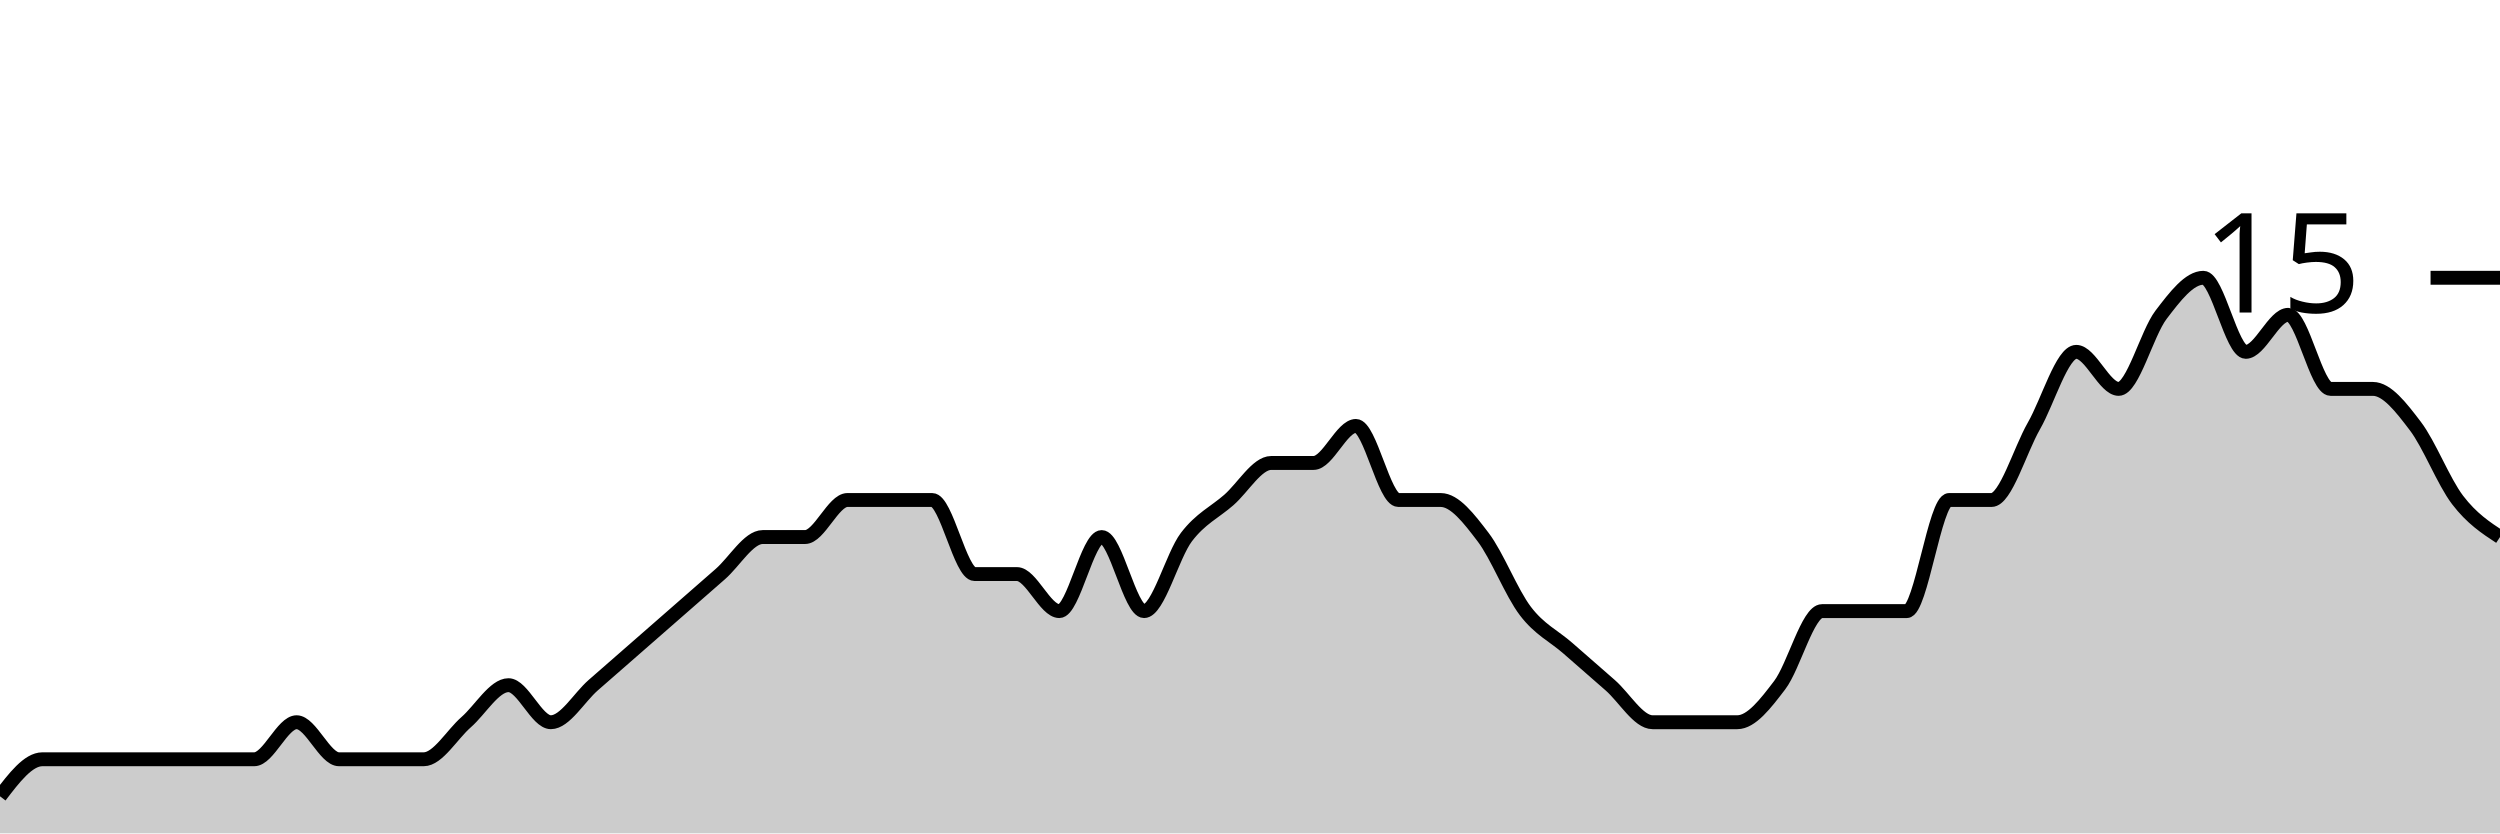
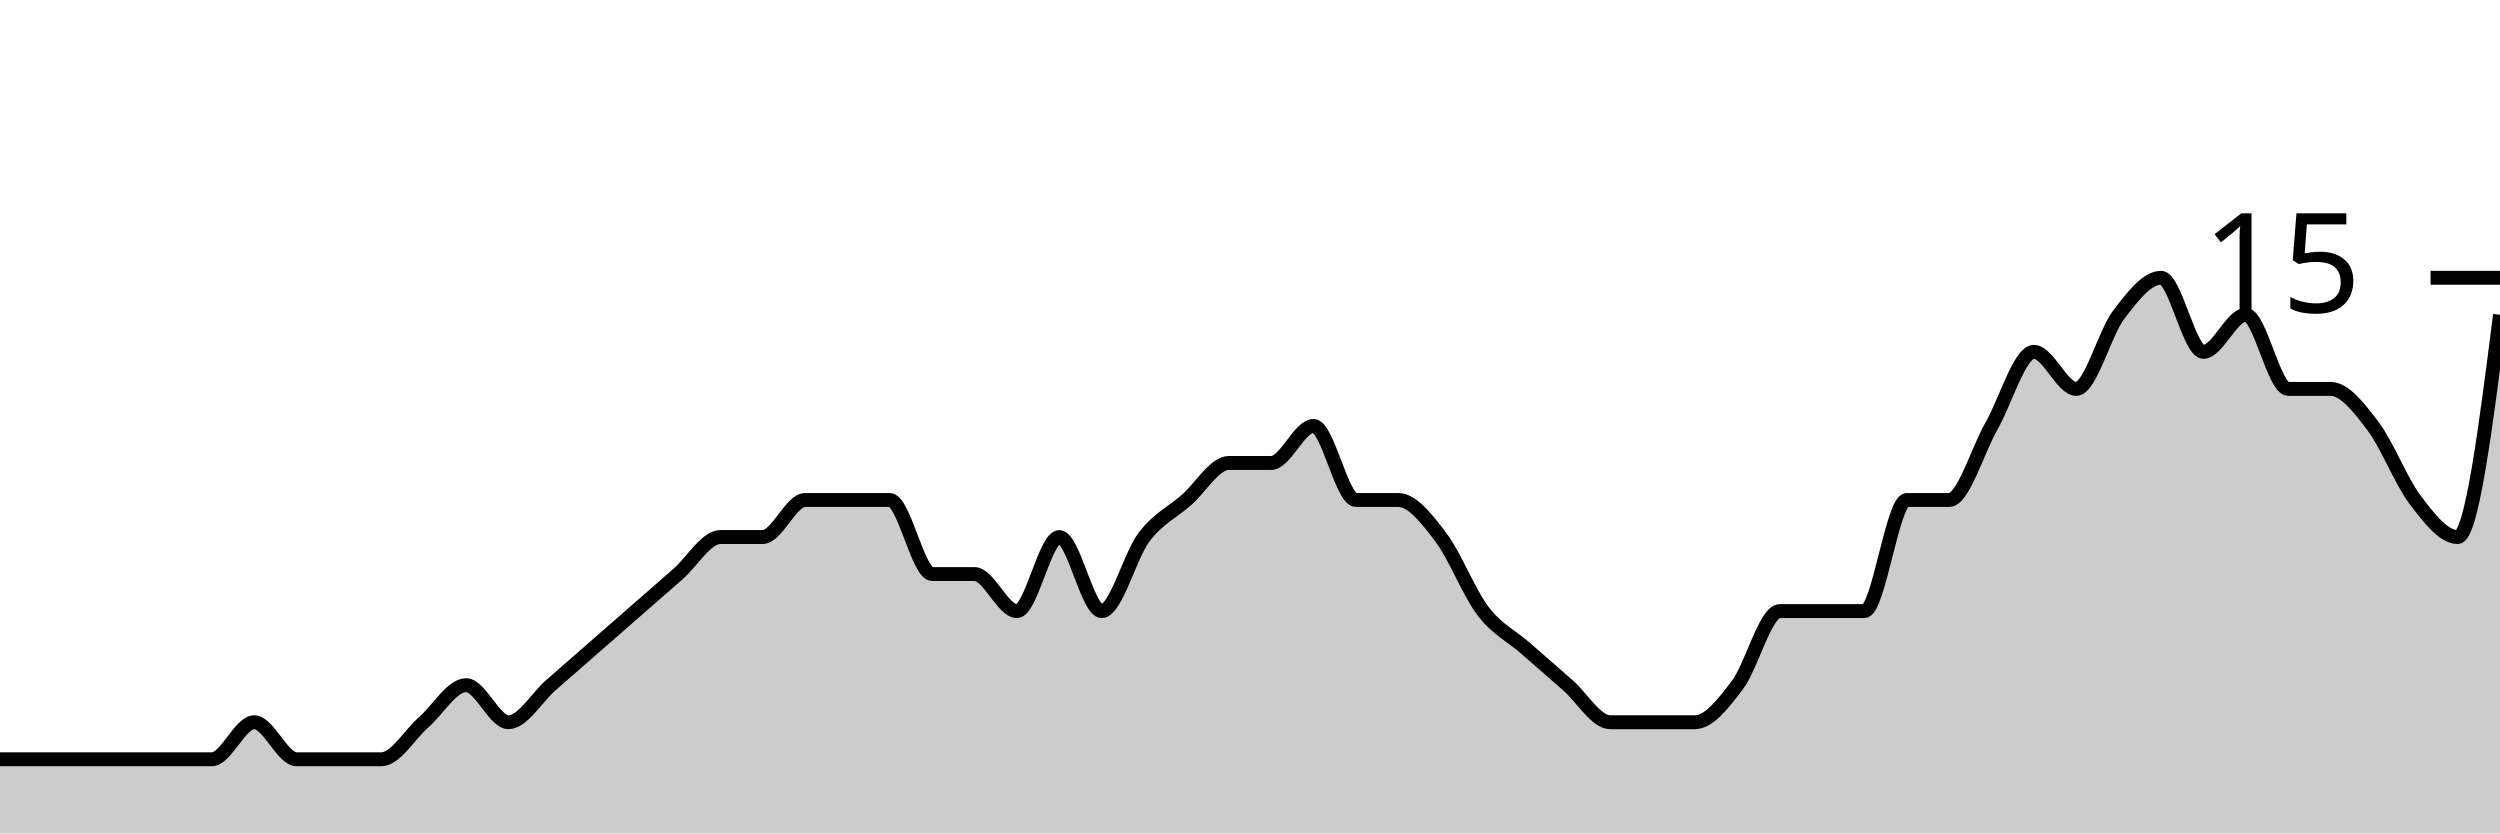
<svg xmlns="http://www.w3.org/2000/svg" viewBox="0 0 180 60">
  <g transform="translate(0,20)">
-     <path class="area" fill="rgba(0, 0, 0, 0.2)" d="M0,37.333C1.017,36,2.034,34.667,3.051,34.667C4.068,34.667,5.085,34.667,6.102,34.667C7.119,34.667,8.136,34.667,9.153,34.667C10.169,34.667,11.186,34.667,12.203,34.667C13.22,34.667,14.237,34.667,15.254,34.667C16.271,34.667,17.288,34.667,18.305,34.667C19.322,34.667,20.339,32,21.356,32C22.373,32,23.39,34.667,24.407,34.667C25.424,34.667,26.441,34.667,27.458,34.667C28.475,34.667,29.492,34.667,30.508,34.667C31.525,34.667,32.542,32.889,33.559,32C34.576,31.111,35.593,29.333,36.61,29.333C37.627,29.333,38.644,32,39.661,32C40.678,32,41.695,30.222,42.712,29.333C43.729,28.444,44.746,27.556,45.763,26.667C46.78,25.778,47.797,24.889,48.814,24C49.831,23.111,50.847,22.222,51.864,21.333C52.881,20.444,53.898,18.667,54.915,18.667C55.932,18.667,56.949,18.667,57.966,18.667C58.983,18.667,60,16,61.017,16C62.034,16,63.051,16,64.068,16C65.085,16,66.102,16,67.119,16C68.136,16,69.153,21.333,70.169,21.333C71.186,21.333,72.203,21.333,73.22,21.333C74.237,21.333,75.254,24,76.271,24C77.288,24,78.305,18.667,79.322,18.667C80.339,18.667,81.356,24,82.373,24C83.39,24,84.407,20,85.424,18.667C86.441,17.333,87.458,16.889,88.475,16C89.492,15.111,90.508,13.333,91.525,13.333C92.542,13.333,93.559,13.333,94.576,13.333C95.593,13.333,96.61,10.667,97.627,10.667C98.644,10.667,99.661,16,100.678,16C101.695,16,102.712,16,103.729,16C104.746,16,105.763,17.333,106.78,18.667C107.797,20,108.814,22.667,109.831,24C110.847,25.333,111.864,25.778,112.881,26.667C113.898,27.556,114.915,28.444,115.932,29.333C116.949,30.222,117.966,32,118.983,32C120,32,121.017,32,122.034,32C123.051,32,124.068,32,125.085,32C126.102,32,127.119,30.667,128.136,29.333C129.153,28,130.169,24,131.186,24C132.203,24,133.22,24,134.237,24C135.254,24,136.271,24,137.288,24C138.305,24,139.322,16,140.339,16C141.356,16,142.373,16,143.39,16C144.407,16,145.424,12.444,146.441,10.667C147.458,8.889,148.475,5.333,149.492,5.333C150.508,5.333,151.525,8,152.542,8C153.559,8,154.576,4,155.593,2.667C156.61,1.333,157.627,0,158.644,0C159.661,0,160.678,5.333,161.695,5.333C162.712,5.333,163.729,2.667,164.746,2.667C165.763,2.667,166.78,8,167.797,8C168.814,8,169.831,8,170.847,8C171.864,8,172.881,9.333,173.898,10.667C174.915,12,175.932,14.667,176.949,16C177.966,17.333,178.983,18,180,18.667L180,40C178.983,40,177.966,40,176.949,40C175.932,40,174.915,40,173.898,40C172.881,40,171.864,40,170.847,40C169.831,40,168.814,40,167.797,40C166.78,40,165.763,40,164.746,40C163.729,40,162.712,40,161.695,40C160.678,40,159.661,40,158.644,40C157.627,40,156.61,40,155.593,40C154.576,40,153.559,40,152.542,40C151.525,40,150.508,40,149.492,40C148.475,40,147.458,40,146.441,40C145.424,40,144.407,40,143.39,40C142.373,40,141.356,40,140.339,40C139.322,40,138.305,40,137.288,40C136.271,40,135.254,40,134.237,40C133.22,40,132.203,40,131.186,40C130.169,40,129.153,40,128.136,40C127.119,40,126.102,40,125.085,40C124.068,40,123.051,40,122.034,40C121.017,40,120,40,118.983,40C117.966,40,116.949,40,115.932,40C114.915,40,113.898,40,112.881,40C111.864,40,110.847,40,109.831,40C108.814,40,107.797,40,106.78,40C105.763,40,104.746,40,103.729,40C102.712,40,101.695,40,100.678,40C99.661,40,98.644,40,97.627,40C96.61,40,95.593,40,94.576,40C93.559,40,92.542,40,91.525,40C90.508,40,89.492,40,88.475,40C87.458,40,86.441,40,85.424,40C84.407,40,83.39,40,82.373,40C81.356,40,80.339,40,79.322,40C78.305,40,77.288,40,76.271,40C75.254,40,74.237,40,73.22,40C72.203,40,71.186,40,70.169,40C69.153,40,68.136,40,67.119,40C66.102,40,65.085,40,64.068,40C63.051,40,62.034,40,61.017,40C60,40,58.983,40,57.966,40C56.949,40,55.932,40,54.915,40C53.898,40,52.881,40,51.864,40C50.847,40,49.831,40,48.814,40C47.797,40,46.78,40,45.763,40C44.746,40,43.729,40,42.712,40C41.695,40,40.678,40,39.661,40C38.644,40,37.627,40,36.61,40C35.593,40,34.576,40,33.559,40C32.542,40,31.525,40,30.508,40C29.492,40,28.475,40,27.458,40C26.441,40,25.424,40,24.407,40C23.39,40,22.373,40,21.356,40C20.339,40,19.322,40,18.305,40C17.288,40,16.271,40,15.254,40C14.237,40,13.22,40,12.203,40C11.186,40,10.169,40,9.153,40C8.136,40,7.119,40,6.102,40C5.085,40,4.068,40,3.051,40C2.034,40,1.017,40,0,40Z" />
-     <path class="line" stroke="black" fill="none" d="M0,37.333C1.017,36,2.034,34.667,3.051,34.667C4.068,34.667,5.085,34.667,6.102,34.667C7.119,34.667,8.136,34.667,9.153,34.667C10.169,34.667,11.186,34.667,12.203,34.667C13.22,34.667,14.237,34.667,15.254,34.667C16.271,34.667,17.288,34.667,18.305,34.667C19.322,34.667,20.339,32,21.356,32C22.373,32,23.39,34.667,24.407,34.667C25.424,34.667,26.441,34.667,27.458,34.667C28.475,34.667,29.492,34.667,30.508,34.667C31.525,34.667,32.542,32.889,33.559,32C34.576,31.111,35.593,29.333,36.61,29.333C37.627,29.333,38.644,32,39.661,32C40.678,32,41.695,30.222,42.712,29.333C43.729,28.444,44.746,27.556,45.763,26.667C46.78,25.778,47.797,24.889,48.814,24C49.831,23.111,50.847,22.222,51.864,21.333C52.881,20.444,53.898,18.667,54.915,18.667C55.932,18.667,56.949,18.667,57.966,18.667C58.983,18.667,60,16,61.017,16C62.034,16,63.051,16,64.068,16C65.085,16,66.102,16,67.119,16C68.136,16,69.153,21.333,70.169,21.333C71.186,21.333,72.203,21.333,73.22,21.333C74.237,21.333,75.254,24,76.271,24C77.288,24,78.305,18.667,79.322,18.667C80.339,18.667,81.356,24,82.373,24C83.39,24,84.407,20,85.424,18.667C86.441,17.333,87.458,16.889,88.475,16C89.492,15.111,90.508,13.333,91.525,13.333C92.542,13.333,93.559,13.333,94.576,13.333C95.593,13.333,96.61,10.667,97.627,10.667C98.644,10.667,99.661,16,100.678,16C101.695,16,102.712,16,103.729,16C104.746,16,105.763,17.333,106.78,18.667C107.797,20,108.814,22.667,109.831,24C110.847,25.333,111.864,25.778,112.881,26.667C113.898,27.556,114.915,28.444,115.932,29.333C116.949,30.222,117.966,32,118.983,32C120,32,121.017,32,122.034,32C123.051,32,124.068,32,125.085,32C126.102,32,127.119,30.667,128.136,29.333C129.153,28,130.169,24,131.186,24C132.203,24,133.22,24,134.237,24C135.254,24,136.271,24,137.288,24C138.305,24,139.322,16,140.339,16C141.356,16,142.373,16,143.39,16C144.407,16,145.424,12.444,146.441,10.667C147.458,8.889,148.475,5.333,149.492,5.333C150.508,5.333,151.525,8,152.542,8C153.559,8,154.576,4,155.593,2.667C156.61,1.333,157.627,0,158.644,0C159.661,0,160.678,5.333,161.695,5.333C162.712,5.333,163.729,2.667,164.746,2.667C165.763,2.667,166.78,8,167.797,8C168.814,8,169.831,8,170.847,8C171.864,8,172.881,9.333,173.898,10.667C174.915,12,175.932,14.667,176.949,16C177.966,17.333,178.983,18,180,18.667" />
+     <path class="area" fill="rgba(0, 0, 0, 0.2)" d="M0,34.667C1.017,34.667,2.034,34.667,3.051,34.667C4.068,34.667,5.085,34.667,6.102,34.667C7.119,34.667,8.136,34.667,9.153,34.667C10.169,34.667,11.186,34.667,12.203,34.667C13.22,34.667,14.237,34.667,15.254,34.667C16.271,34.667,17.288,32,18.305,32C19.322,32,20.339,34.667,21.356,34.667C22.373,34.667,23.39,34.667,24.407,34.667C25.424,34.667,26.441,34.667,27.458,34.667C28.475,34.667,29.492,32.889,30.508,32C31.525,31.111,32.542,29.333,33.559,29.333C34.576,29.333,35.593,32,36.61,32C37.627,32,38.644,30.222,39.661,29.333C40.678,28.444,41.695,27.556,42.712,26.667C43.729,25.778,44.746,24.889,45.763,24C46.78,23.111,47.797,22.222,48.814,21.333C49.831,20.444,50.847,18.667,51.864,18.667C52.881,18.667,53.898,18.667,54.915,18.667C55.932,18.667,56.949,16,57.966,16C58.983,16,60,16,61.017,16C62.034,16,63.051,16,64.068,16C65.085,16,66.102,21.333,67.119,21.333C68.136,21.333,69.153,21.333,70.169,21.333C71.186,21.333,72.203,24,73.22,24C74.237,24,75.254,18.667,76.271,18.667C77.288,18.667,78.305,24,79.322,24C80.339,24,81.356,20,82.373,18.667C83.39,17.333,84.407,16.889,85.424,16C86.441,15.111,87.458,13.333,88.475,13.333C89.492,13.333,90.508,13.333,91.525,13.333C92.542,13.333,93.559,10.667,94.576,10.667C95.593,10.667,96.61,16,97.627,16C98.644,16,99.661,16,100.678,16C101.695,16,102.712,17.333,103.729,18.667C104.746,20,105.763,22.667,106.78,24C107.797,25.333,108.814,25.778,109.831,26.667C110.847,27.556,111.864,28.444,112.881,29.333C113.898,30.222,114.915,32,115.932,32C116.949,32,117.966,32,118.983,32C120,32,121.017,32,122.034,32C123.051,32,124.068,30.667,125.085,29.333C126.102,28,127.119,24,128.136,24C129.153,24,130.169,24,131.186,24C132.203,24,133.22,24,134.237,24C135.254,24,136.271,16,137.288,16C138.305,16,139.322,16,140.339,16C141.356,16,142.373,12.444,143.39,10.667C144.407,8.889,145.424,5.333,146.441,5.333C147.458,5.333,148.475,8,149.492,8C150.508,8,151.525,4,152.542,2.667C153.559,1.333,154.576,0,155.593,0C156.61,0,157.627,5.333,158.644,5.333C159.661,5.333,160.678,2.667,161.695,2.667C162.712,2.667,163.729,8,164.746,8C165.763,8,166.78,8,167.797,8C168.814,8,169.831,9.333,170.847,10.667C171.864,12,172.881,14.667,173.898,16C174.915,17.333,175.932,18.667,176.949,18.667C177.966,18.667,178.983,10.667,180,2.667L180,40C178.983,40,177.966,40,176.949,40C175.932,40,174.915,40,173.898,40C172.881,40,171.864,40,170.847,40C169.831,40,168.814,40,167.797,40C166.78,40,165.763,40,164.746,40C163.729,40,162.712,40,161.695,40C160.678,40,159.661,40,158.644,40C157.627,40,156.61,40,155.593,40C154.576,40,153.559,40,152.542,40C151.525,40,150.508,40,149.492,40C148.475,40,147.458,40,146.441,40C145.424,40,144.407,40,143.39,40C142.373,40,141.356,40,140.339,40C139.322,40,138.305,40,137.288,40C136.271,40,135.254,40,134.237,40C133.22,40,132.203,40,131.186,40C130.169,40,129.153,40,128.136,40C127.119,40,126.102,40,125.085,40C124.068,40,123.051,40,122.034,40C121.017,40,120,40,118.983,40C117.966,40,116.949,40,115.932,40C114.915,40,113.898,40,112.881,40C111.864,40,110.847,40,109.831,40C108.814,40,107.797,40,106.78,40C105.763,40,104.746,40,103.729,40C102.712,40,101.695,40,100.678,40C99.661,40,98.644,40,97.627,40C96.61,40,95.593,40,94.576,40C93.559,40,92.542,40,91.525,40C90.508,40,89.492,40,88.475,40C87.458,40,86.441,40,85.424,40C84.407,40,83.39,40,82.373,40C81.356,40,80.339,40,79.322,40C78.305,40,77.288,40,76.271,40C75.254,40,74.237,40,73.22,40C72.203,40,71.186,40,70.169,40C69.153,40,68.136,40,67.119,40C66.102,40,65.085,40,64.068,40C63.051,40,62.034,40,61.017,40C60,40,58.983,40,57.966,40C56.949,40,55.932,40,54.915,40C53.898,40,52.881,40,51.864,40C50.847,40,49.831,40,48.814,40C47.797,40,46.78,40,45.763,40C44.746,40,43.729,40,42.712,40C41.695,40,40.678,40,39.661,40C38.644,40,37.627,40,36.61,40C35.593,40,34.576,40,33.559,40C32.542,40,31.525,40,30.508,40C29.492,40,28.475,40,27.458,40C26.441,40,25.424,40,24.407,40C23.39,40,22.373,40,21.356,40C20.339,40,19.322,40,18.305,40C17.288,40,16.271,40,15.254,40C14.237,40,13.22,40,12.203,40C11.186,40,10.169,40,9.153,40C8.136,40,7.119,40,6.102,40C5.085,40,4.068,40,3.051,40C2.034,40,1.017,40,0,40Z" />
+     <path class="line" stroke="black" fill="none" d="M0,34.667C1.017,34.667,2.034,34.667,3.051,34.667C4.068,34.667,5.085,34.667,6.102,34.667C7.119,34.667,8.136,34.667,9.153,34.667C10.169,34.667,11.186,34.667,12.203,34.667C13.22,34.667,14.237,34.667,15.254,34.667C16.271,34.667,17.288,32,18.305,32C19.322,32,20.339,34.667,21.356,34.667C22.373,34.667,23.39,34.667,24.407,34.667C25.424,34.667,26.441,34.667,27.458,34.667C28.475,34.667,29.492,32.889,30.508,32C31.525,31.111,32.542,29.333,33.559,29.333C34.576,29.333,35.593,32,36.61,32C37.627,32,38.644,30.222,39.661,29.333C40.678,28.444,41.695,27.556,42.712,26.667C43.729,25.778,44.746,24.889,45.763,24C46.78,23.111,47.797,22.222,48.814,21.333C49.831,20.444,50.847,18.667,51.864,18.667C52.881,18.667,53.898,18.667,54.915,18.667C55.932,18.667,56.949,16,57.966,16C58.983,16,60,16,61.017,16C62.034,16,63.051,16,64.068,16C65.085,16,66.102,21.333,67.119,21.333C68.136,21.333,69.153,21.333,70.169,21.333C71.186,21.333,72.203,24,73.22,24C74.237,24,75.254,18.667,76.271,18.667C77.288,18.667,78.305,24,79.322,24C80.339,24,81.356,20,82.373,18.667C83.39,17.333,84.407,16.889,85.424,16C86.441,15.111,87.458,13.333,88.475,13.333C89.492,13.333,90.508,13.333,91.525,13.333C92.542,13.333,93.559,10.667,94.576,10.667C95.593,10.667,96.61,16,97.627,16C98.644,16,99.661,16,100.678,16C101.695,16,102.712,17.333,103.729,18.667C104.746,20,105.763,22.667,106.78,24C107.797,25.333,108.814,25.778,109.831,26.667C110.847,27.556,111.864,28.444,112.881,29.333C113.898,30.222,114.915,32,115.932,32C116.949,32,117.966,32,118.983,32C120,32,121.017,32,122.034,32C123.051,32,124.068,30.667,125.085,29.333C126.102,28,127.119,24,128.136,24C129.153,24,130.169,24,131.186,24C132.203,24,133.22,24,134.237,24C135.254,24,136.271,16,137.288,16C138.305,16,139.322,16,140.339,16C141.356,16,142.373,12.444,143.39,10.667C144.407,8.889,145.424,5.333,146.441,5.333C147.458,5.333,148.475,8,149.492,8C150.508,8,151.525,4,152.542,2.667C153.559,1.333,154.576,0,155.593,0C156.61,0,157.627,5.333,158.644,5.333C159.661,5.333,160.678,2.667,161.695,2.667C162.712,2.667,163.729,8,164.746,8C165.763,8,166.78,8,167.797,8C168.814,8,169.831,9.333,170.847,10.667C171.864,12,172.881,14.667,173.898,16C174.915,17.333,175.932,18.667,176.949,18.667C177.966,18.667,178.983,10.667,180,2.667" />
    <path class="axis-ceiling" stroke-width="1" stroke="black" fill="none" d="M175,0L180,0" />
    <text class="axis-ceiling-label" font-family="sans-serif" text-anchor="end" font-size="10px" x="170" y="2.5">15</text>
  </g>
</svg>
